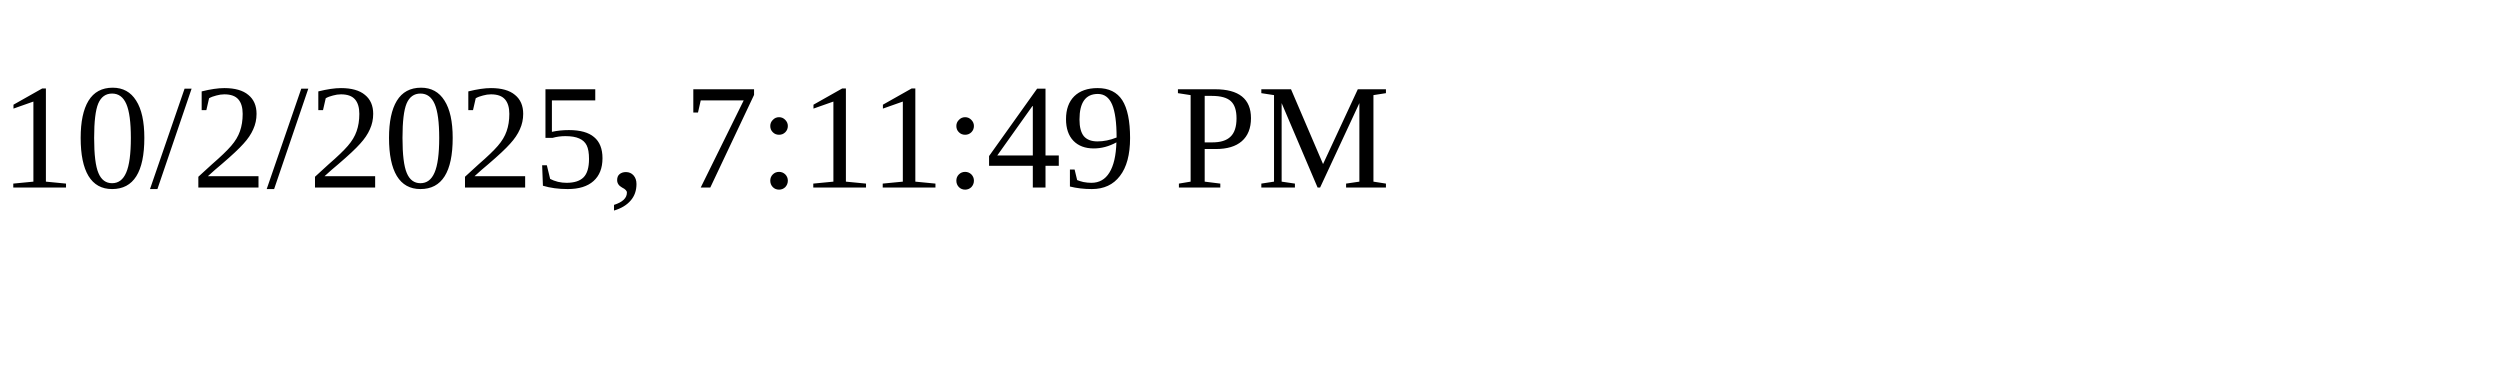
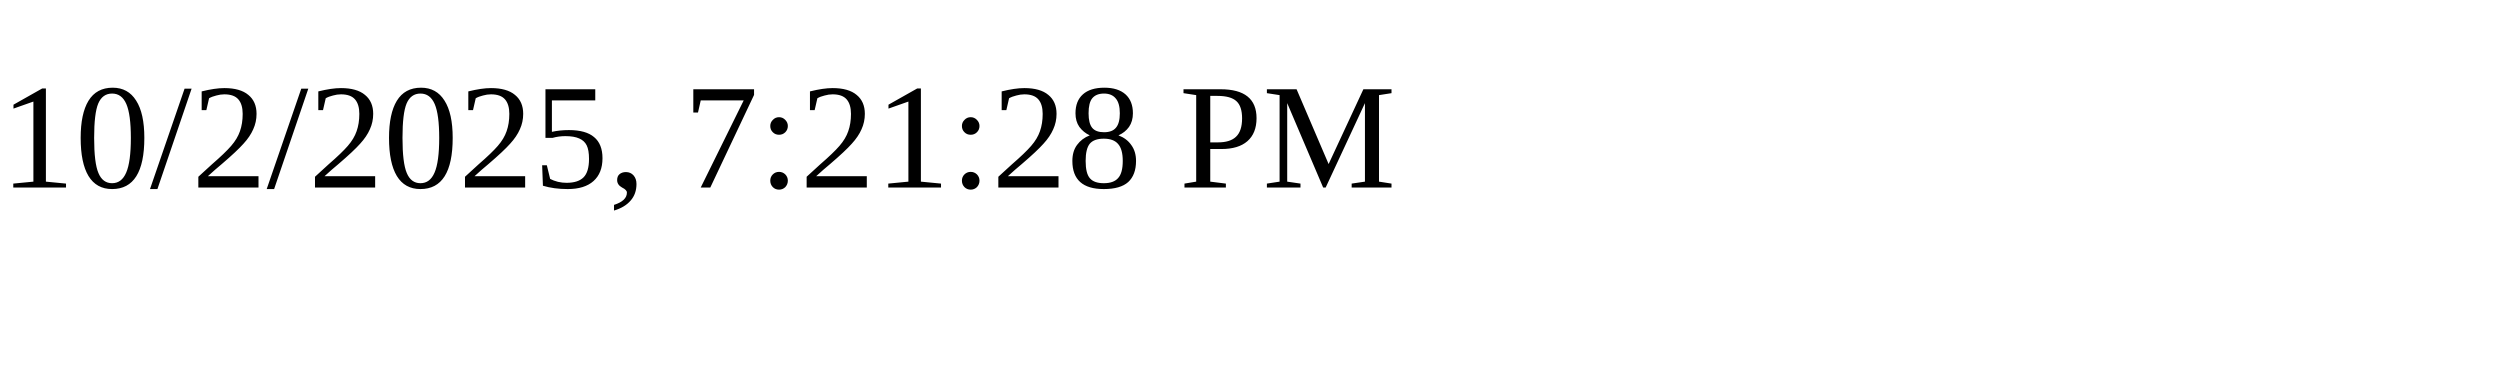
<svg xmlns="http://www.w3.org/2000/svg" height="30" width="200">
-   <text x="0" y="15">10/2/2025, 7:11:49 PM</text>
+   <text x="0" y="15">10/2/2025, 7:21:28 PM</text>
</svg>
